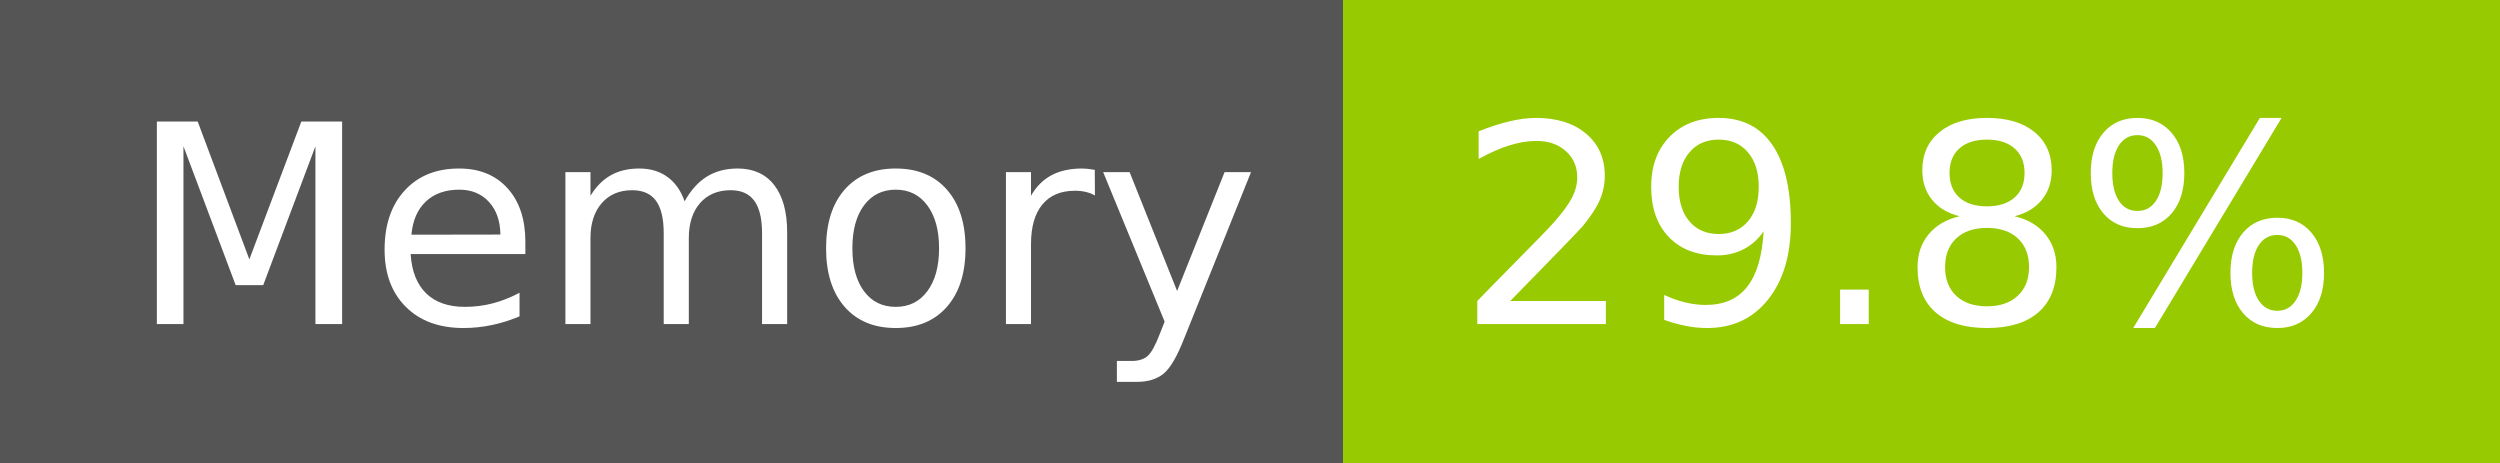
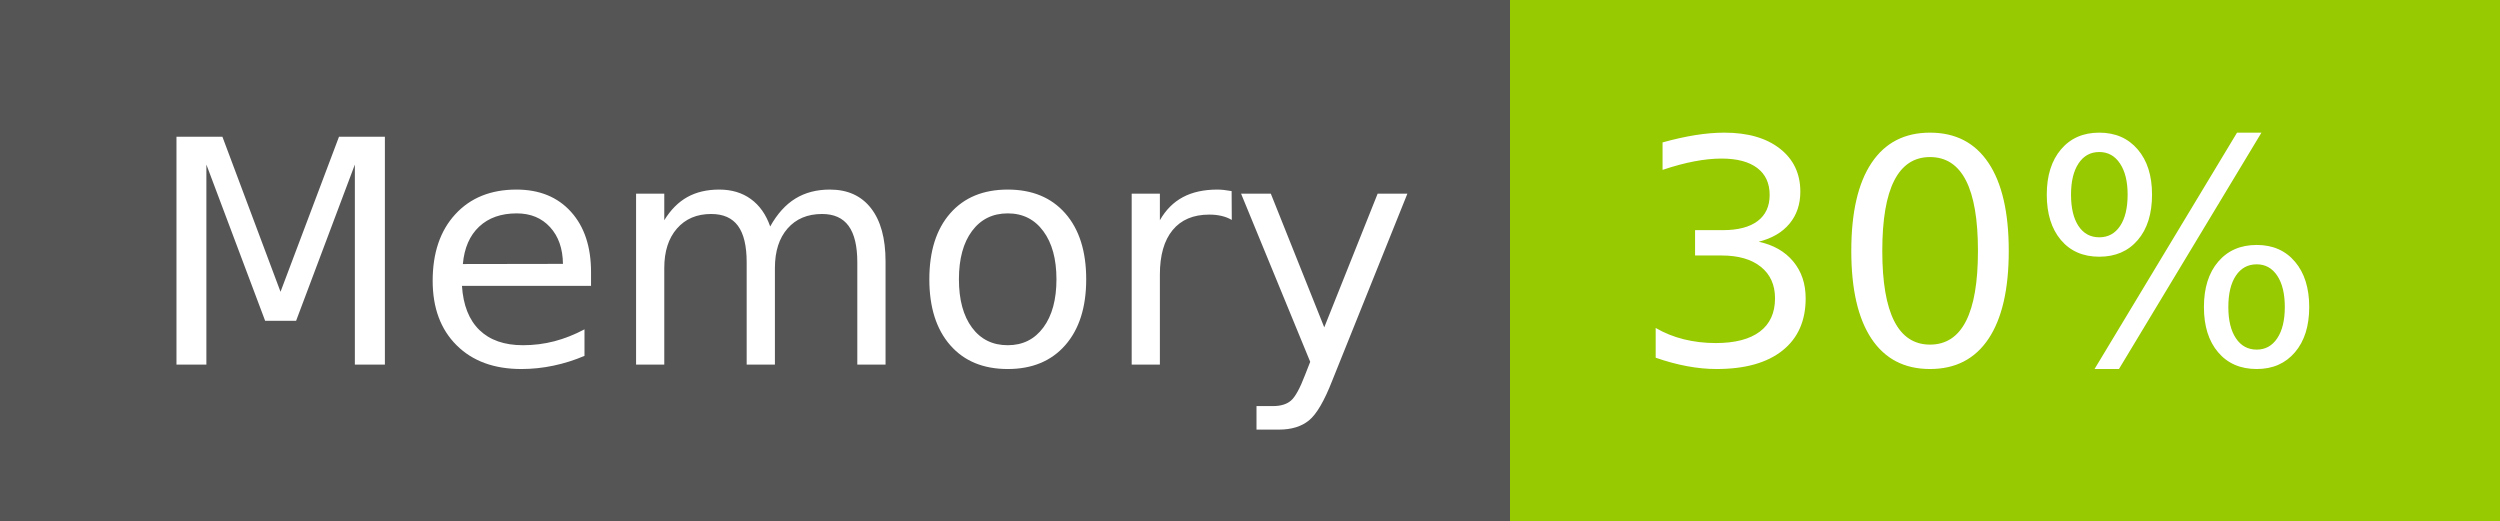
- <svg xmlns="http://www.w3.org/2000/svg" width="108" height="20" role="img" aria-label="Memory: 29.8%">
+ <svg xmlns="http://www.w3.org/2000/svg" width="96" height="20" role="img" aria-label="Memory: 30%">
  <g shape-rendering="crispEdges">
    <rect width="58" height="20" fill="#555" />
-     <rect x="58" width="50" height="20" fill="#97ca00" />
+     <rect x="58" width="38" height="20" fill="#97ca00" />
  </g>
  <g fill="#fff" text-anchor="middle" font-family="Verdana,Geneva,DejaVu Sans,sans-serif" text-rendering="geometricPrecision" font-size="120">
    <text x="300" y="140" transform="scale(.1)" fill="#fff" textLength="466">Memory</text>
-     <text x="820" y="140" transform="scale(.1)" fill="#fff" textLength="390">29.8%</text>
+     <text x="760" y="140" transform="scale(.1)" fill="#fff" textLength="276">30%</text>
  </g>
</svg>
